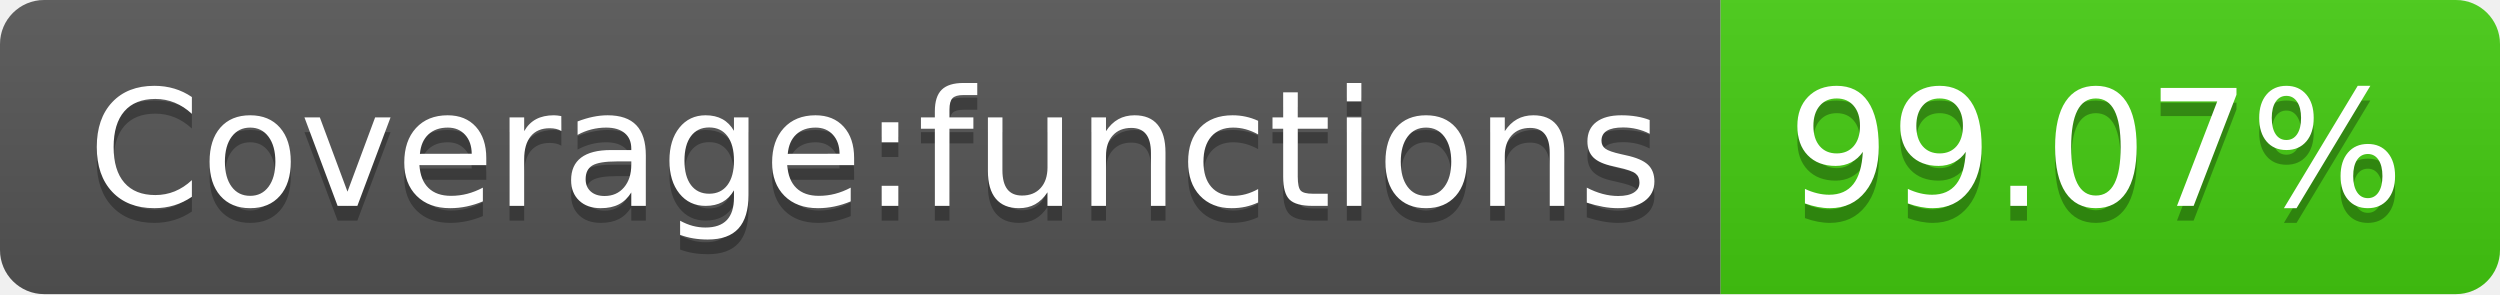
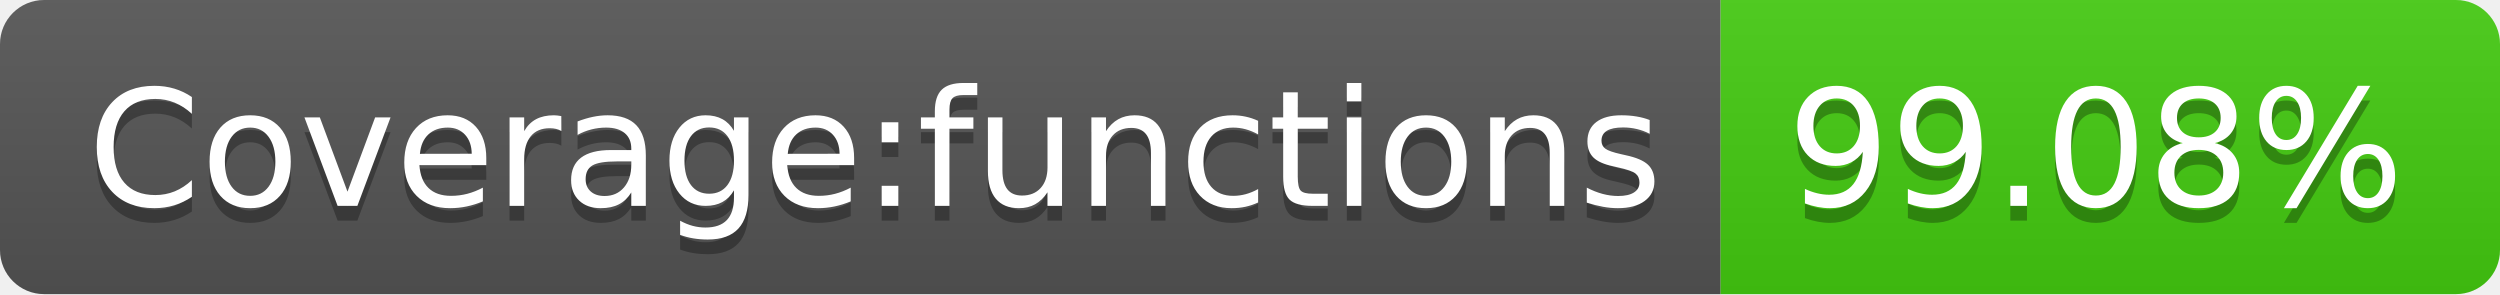
- <svg xmlns="http://www.w3.org/2000/svg" width="170" height="20" role="img" aria-label="Coverage:functions: 99.07%">
+ <svg xmlns="http://www.w3.org/2000/svg" width="170" height="20" role="img" aria-label="Coverage:functions: 99.08%">
  <linearGradient id="s" x2="0" y2="100%">
    <stop offset="0" stop-color="#bbb" stop-opacity=".1" />
    <stop offset="1" stop-opacity=".1" />
  </linearGradient>
  <clipPath id="r">
    <rect width="170" height="20" rx="3" fill="#fff" />
  </clipPath>
  <g clip-path="url(#r)">
    <rect width="117" height="20" fill="#555" />
    <rect x="117" width="53" height="20" fill="#4c1" />
    <rect width="170" height="20" fill="url(#s)" />
  </g>
  <g fill="#fff" text-anchor="middle" font-family="Verdana,Geneva,DejaVu Sans,sans-serif" text-rendering="geometricPrecision" font-size="110">
    <text aria-hidden="true" x="595" y="150" fill="#010101" fill-opacity=".3" transform="scale(.1)" textLength="1070">Coverage:functions</text>
    <text x="595" y="140" transform="scale(.1)" fill="#fff" textLength="1070">Coverage:functions</text>
-     <text aria-hidden="true" x="1425" y="150" fill="#010101" fill-opacity=".3" transform="scale(.1)" textLength="430">99.07%</text>
-     <text x="1425" y="140" transform="scale(.1)" fill="#fff" textLength="430">99.07%</text>
+     <text aria-hidden="true" x="1425" y="150" fill="#010101" fill-opacity=".3" transform="scale(.1)" textLength="430">99.08%</text>
+     <text x="1425" y="140" transform="scale(.1)" fill="#fff" textLength="430">99.08%</text>
  </g>
</svg>
